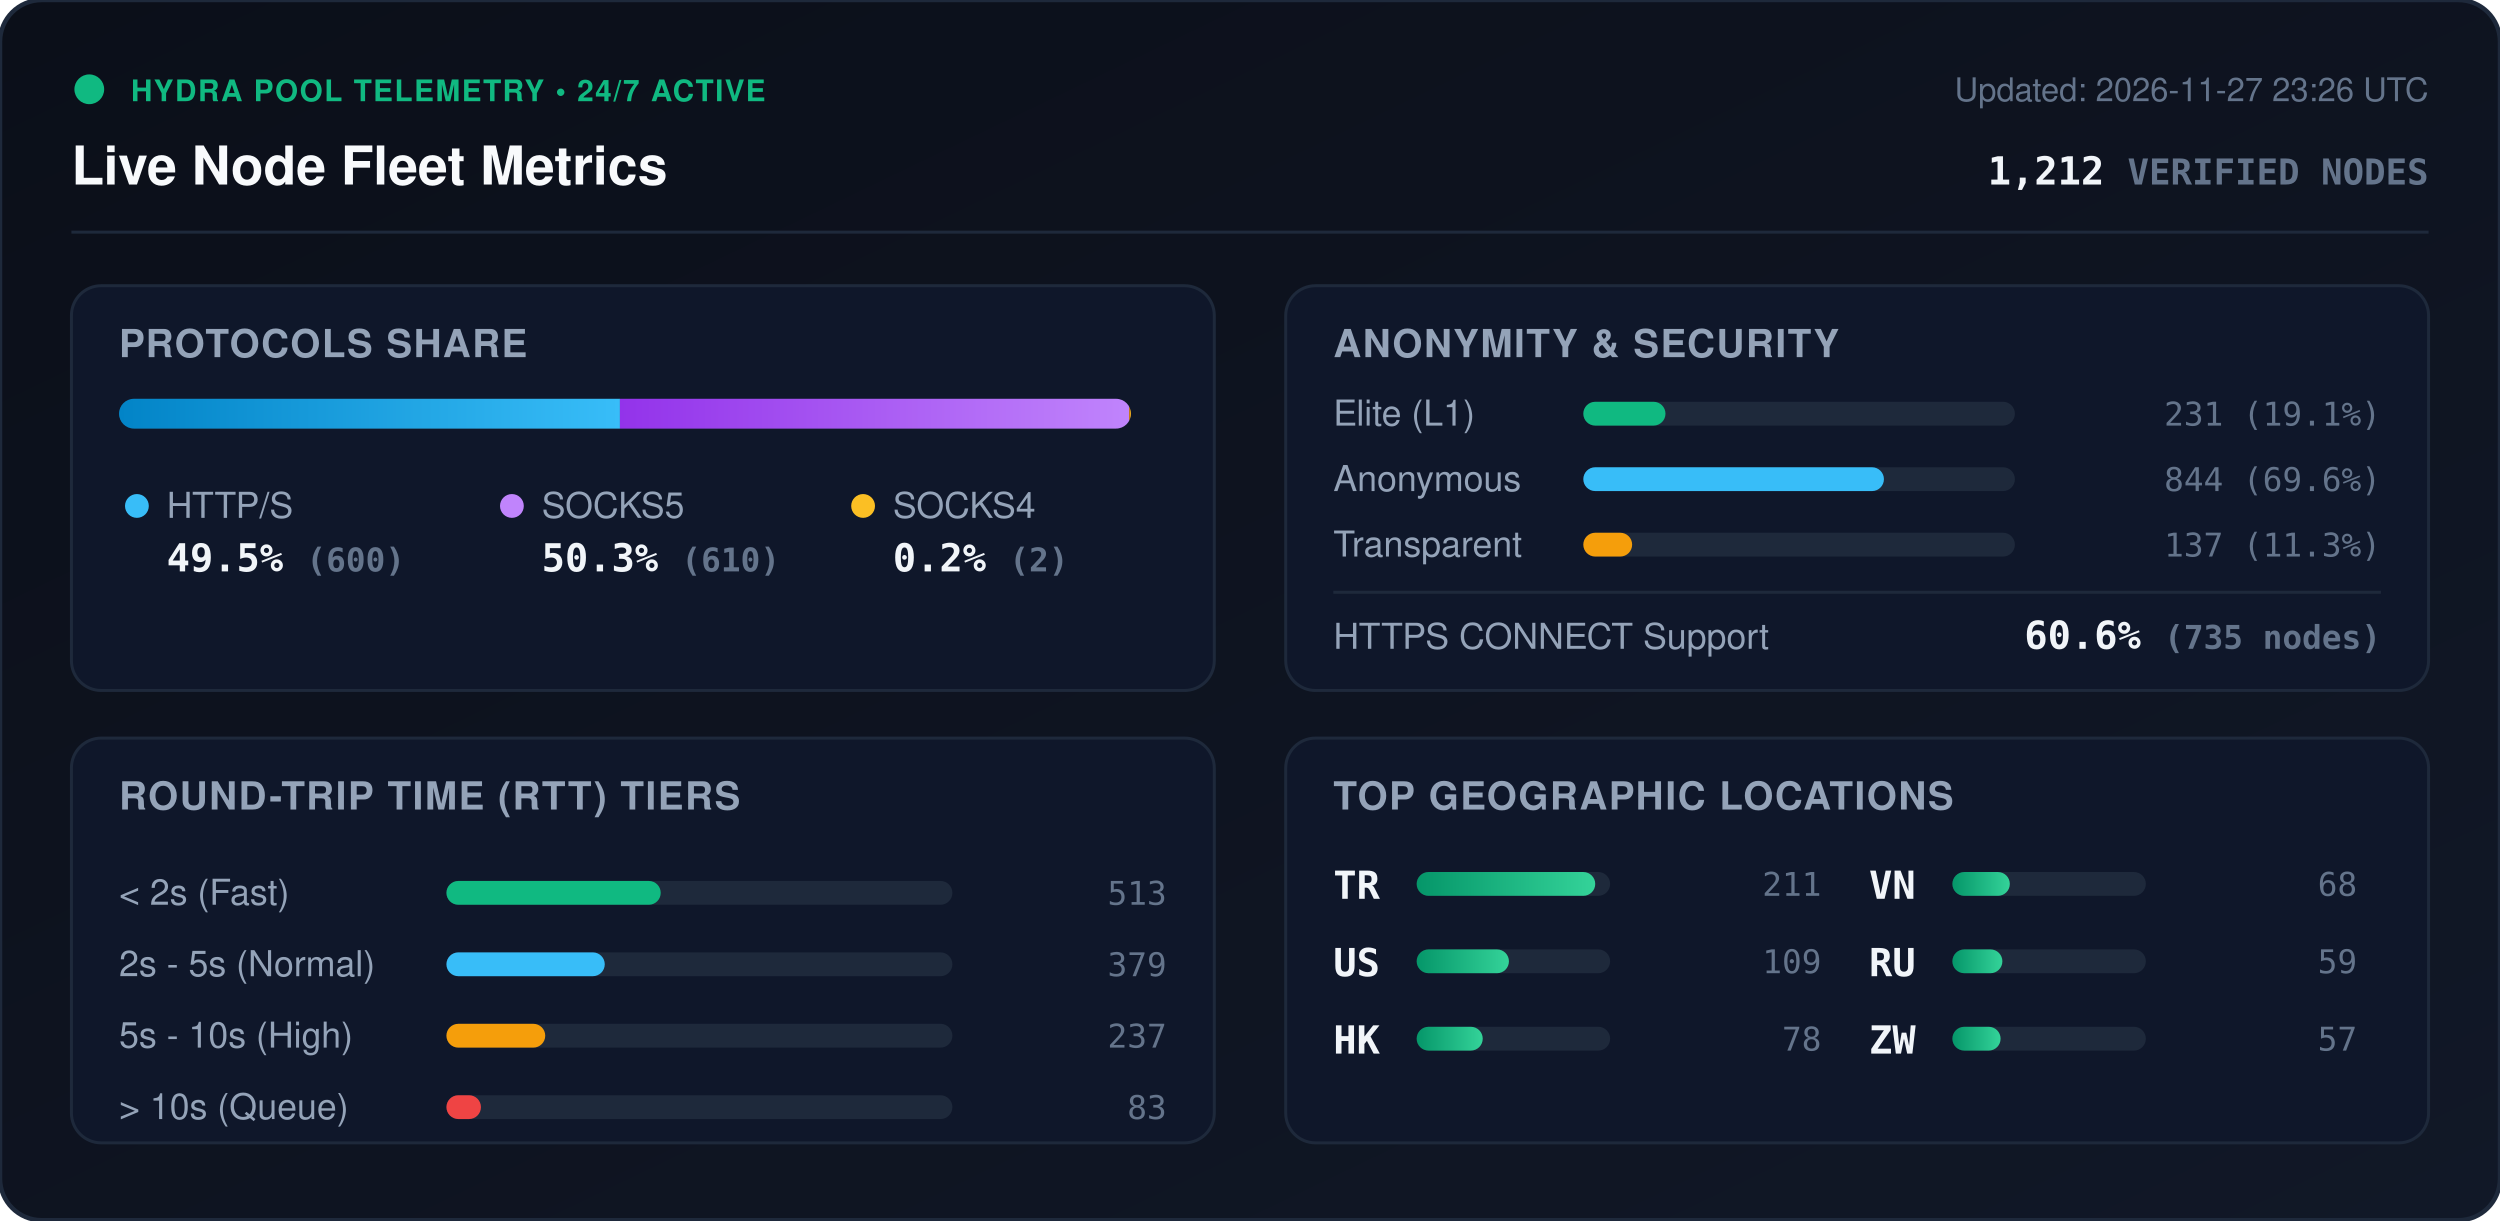
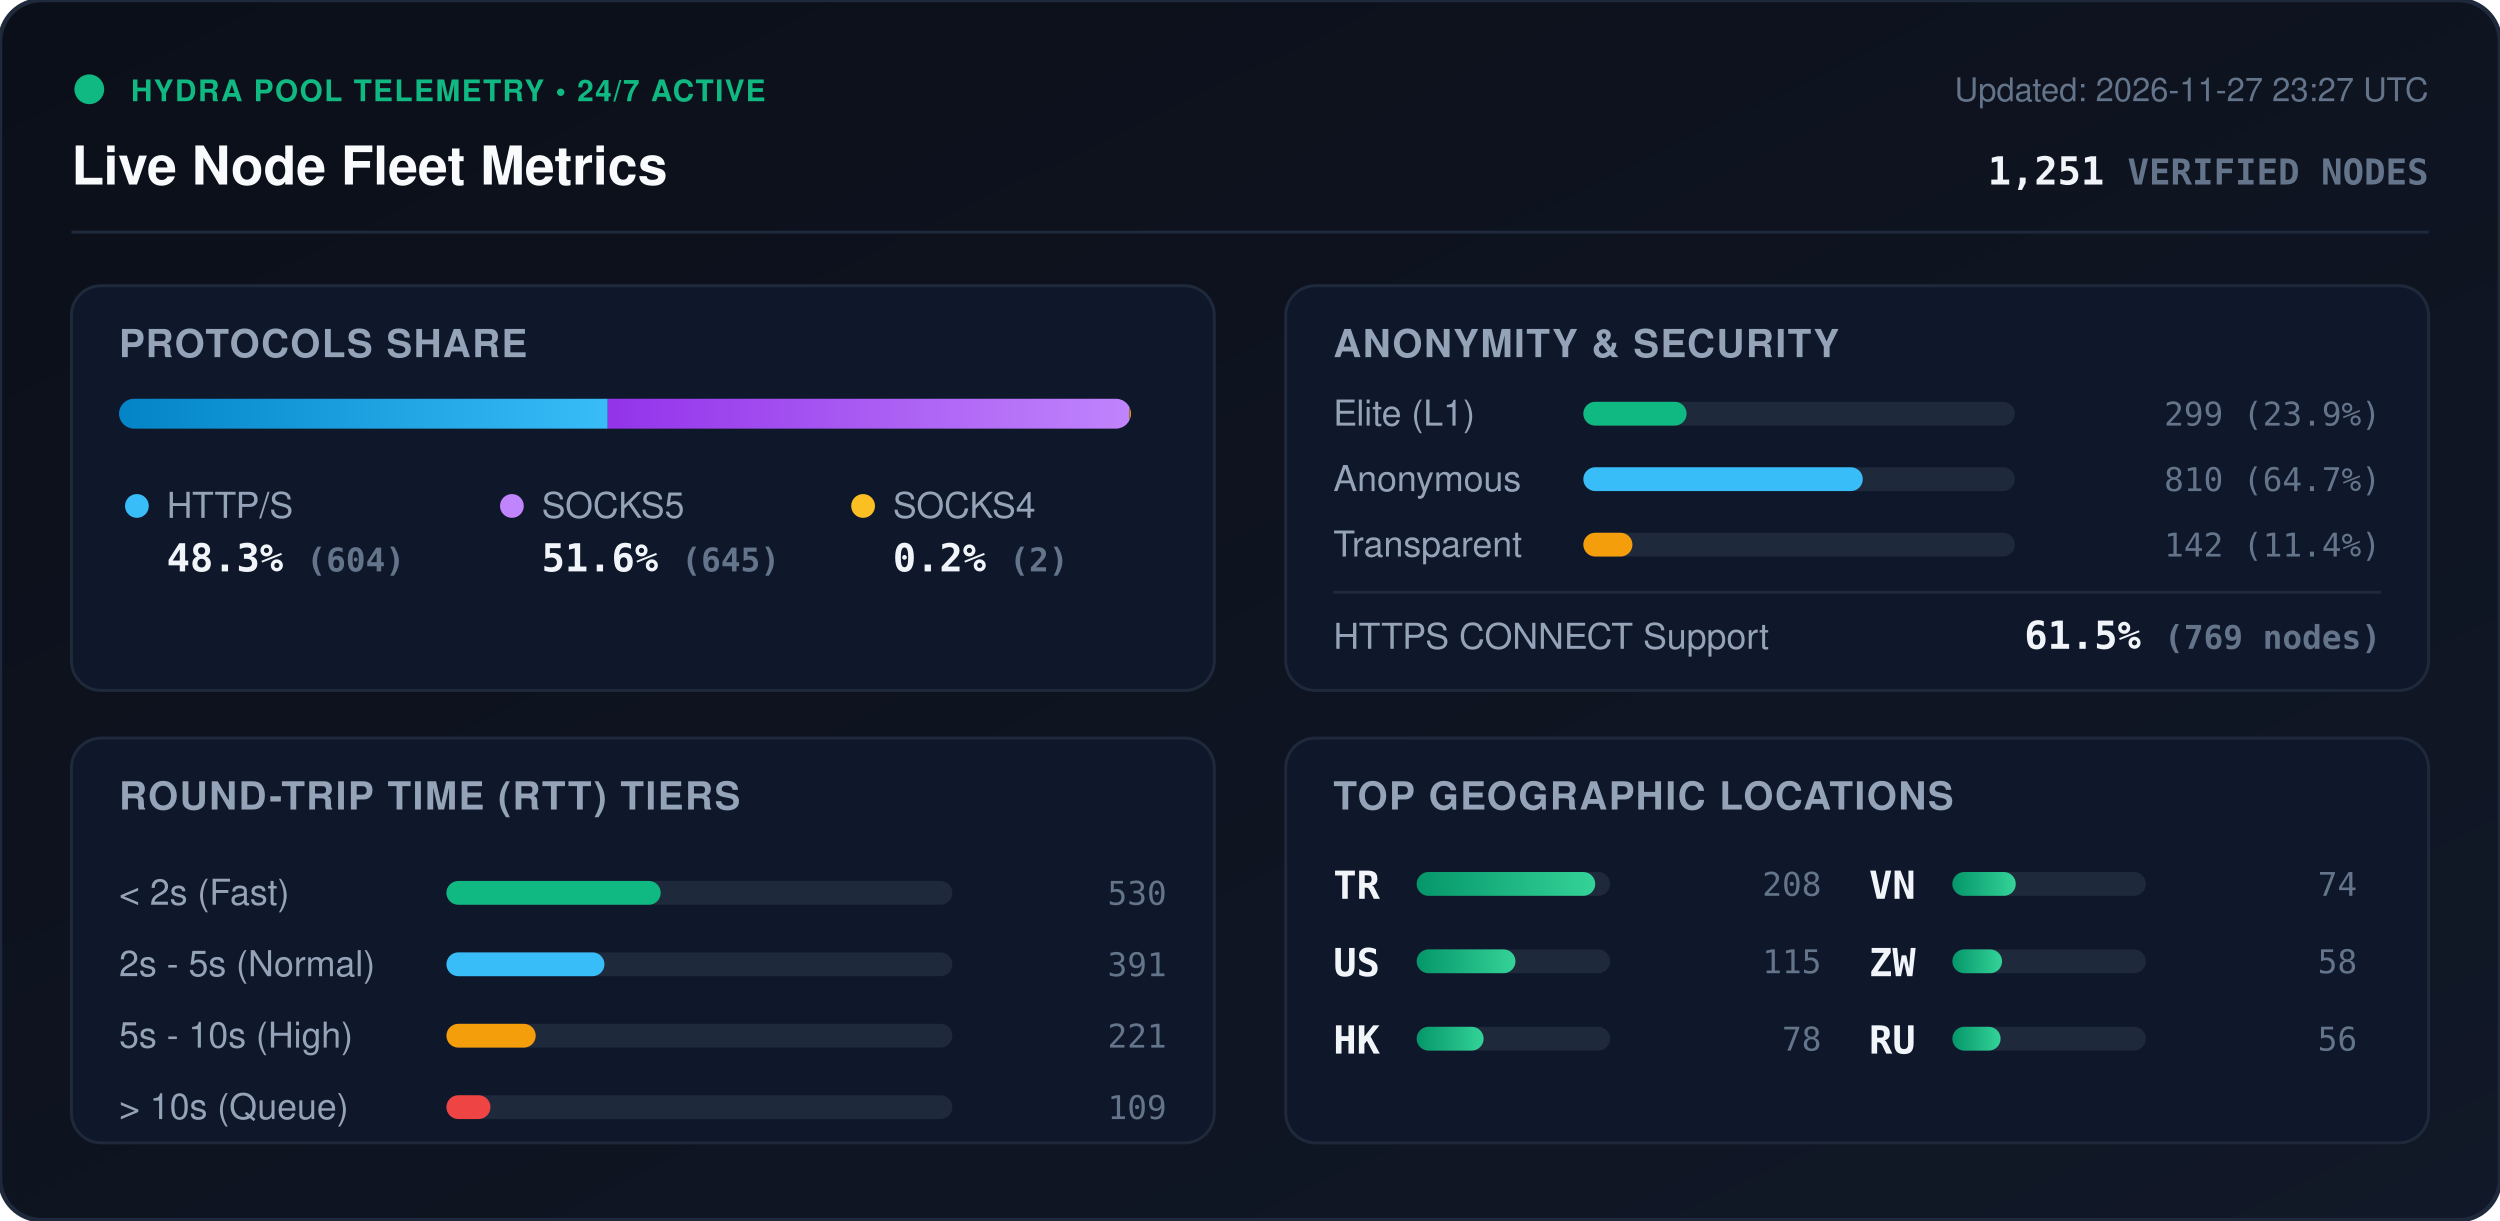
<svg xmlns="http://www.w3.org/2000/svg" viewBox="0 0 840 410" width="840" height="410" style="max-width: 100%; height: auto;">
  <defs>
    <linearGradient id="bg" x1="0%" y1="0%" x2="100%" y2="100%">
      <stop offset="0%" stop-color="#0b0f19" />
      <stop offset="100%" stop-color="#111827" />
    </linearGradient>
    <linearGradient id="bar-http" x1="0%" y1="0%" x2="100%" y2="0%">
      <stop offset="0%" stop-color="#0284c7" />
      <stop offset="100%" stop-color="#38bdf8" />
    </linearGradient>
    <linearGradient id="bar-socks5" x1="0%" y1="0%" x2="100%" y2="0%">
      <stop offset="0%" stop-color="#9333ea" />
      <stop offset="100%" stop-color="#c084fc" />
    </linearGradient>
    <linearGradient id="bar-socks4" x1="0%" y1="0%" x2="100%" y2="0%">
      <stop offset="0%" stop-color="#d97706" />
      <stop offset="100%" stop-color="#fbbf24" />
    </linearGradient>
    <linearGradient id="bar-green" x1="0%" y1="0%" x2="100%" y2="0%">
      <stop offset="0%" stop-color="#059669" />
      <stop offset="100%" stop-color="#34d399" />
    </linearGradient>
    <clipPath id="prog-track-clip">
      <rect width="340.0" height="10" rx="5" />
    </clipPath>
    <style>
      .title { font: 700 18px -apple-system, BlinkMacSystemFont, 'Segoe UI', Helvetica, Arial, sans-serif; fill: #f8fafc; }
      .sub { font: 500 11px -apple-system, BlinkMacSystemFont, 'Segoe UI', Helvetica, Arial, sans-serif; fill: #64748b; }
      .section-hdr { font: 600 13px -apple-system, BlinkMacSystemFont, 'Segoe UI', Helvetica, Arial, sans-serif; fill: #94a3b8; letter-spacing: 0.5px; }
      .metric-val { font: 700 13px -apple-system, BlinkMacSystemFont, 'Segoe UI', Helvetica, Arial, sans-serif; fill: #f1f5f9; }
      .metric-lbl { font: 500 12px -apple-system, BlinkMacSystemFont, 'Segoe UI', Helvetica, Arial, sans-serif; fill: #94a3b8; }
      .badge-txt { font: 700 10px -apple-system, BlinkMacSystemFont, 'Segoe UI', Helvetica, Arial, sans-serif; fill: #10b981; letter-spacing: 0.5px; }
      .mono { font-family: ui-monospace, SFMono-Regular, Menlo, Monaco, Consolas, monospace; }
      .pulse { animation: beacon 2s infinite ease-in-out; }
      @keyframes beacon { 0%, 100% { opacity: 1; } 50% { opacity: 0.35; } }
    </style>
  </defs>
  <rect width="840" height="410" rx="14" fill="url(#bg)" stroke="#1e293b" stroke-width="1.5" />
  <g transform="translate(24, 24)">
    <circle cx="6" cy="6" r="5" fill="#10b981" class="pulse" />
    <text x="20" y="10" class="badge-txt">HYDRA POOL TELEMETRY • 24/7 ACTIVE</text>
    <text x="0" y="38" class="title">Live Node Fleet Metrics</text>
-     <text x="792" y="10" text-anchor="end" class="sub">Updated: 2026-11-27 23:26 UTC</text>
-     <text x="792" y="38" text-anchor="end" class="metric-val mono" fill="#38bdf8">1,212 <tspan font-size="12" fill="#64748b">VERIFIED NODES</tspan>
+     <text x="792" y="10" text-anchor="end" class="sub">Updated: 2026-11-27 23:27 UTC</text>
+     <text x="792" y="38" text-anchor="end" class="metric-val mono" fill="#38bdf8">1,251 <tspan font-size="12" fill="#64748b">VERIFIED NODES</tspan>
    </text>
  </g>
  <line x1="24" y1="78" x2="816" y2="78" stroke="#1e293b" stroke-width="1" />
  <g transform="translate(24, 96)">
    <rect width="384" height="136" rx="10" fill="#0f172a" stroke="#1e293b" />
    <text x="16" y="24" class="section-hdr">PROTOCOLS SHARE</text>
    <g transform="translate(16, 38)">
      <rect width="340.0" height="10" rx="5" fill="#1e293b" />
      <g clip-path="url(#prog-track-clip)">
-         <rect x="0" width="168.3" height="10" fill="url(#bar-http)" />
-         <rect x="168.3" width="171.1" height="10" fill="url(#bar-socks5)" />
-         <rect x="339.4" width="0.6" height="10" fill="url(#bar-socks4)" />
+         <rect x="0" width="164.2" height="10" fill="url(#bar-http)" />
+         <rect x="164.2" width="175.3" height="10" fill="url(#bar-socks5)" />
+         <rect x="339.5" width="0.5" height="10" fill="url(#bar-socks4)" />
      </g>
    </g>
    <g transform="translate(16, 68)">
      <circle cx="6" cy="6" r="4" fill="#38bdf8" />
      <text x="16" y="10" class="metric-lbl">HTTP/S</text>
-       <text x="16" y="28" class="metric-val mono">49.5% <tspan font-size="11" fill="#64748b">(600)</tspan>
+       <text x="16" y="28" class="metric-val mono">48.3% <tspan font-size="11" fill="#64748b">(604)</tspan>
      </text>
      <circle cx="132" cy="6" r="4" fill="#c084fc" />
      <text x="142" y="10" class="metric-lbl">SOCKS5</text>
-       <text x="142" y="28" class="metric-val mono">50.3% <tspan font-size="11" fill="#64748b">(610)</tspan>
+       <text x="142" y="28" class="metric-val mono">51.6% <tspan font-size="11" fill="#64748b">(645)</tspan>
      </text>
      <circle cx="250" cy="6" r="4" fill="#fbbf24" />
      <text x="260" y="10" class="metric-lbl">SOCKS4</text>
      <text x="260" y="28" class="metric-val mono">0.2% <tspan font-size="11" fill="#64748b">(2)</tspan>
      </text>
    </g>
  </g>
  <g transform="translate(432, 96)">
    <rect width="384" height="136" rx="10" fill="#0f172a" stroke="#1e293b" />
    <text x="16" y="24" class="section-hdr">ANONYMITY &amp; SECURITY</text>
    <text x="16" y="47" class="metric-lbl">Elite (L1)</text>
    <rect x="100" y="39" width="145.0" height="8" rx="4" fill="#1e293b" />
-     <rect x="100" y="39" width="27.6" height="8" rx="4" fill="#10b981" />
-     <text x="368" y="47" text-anchor="end" class="mono sub" fill="#e2e8f0">231 (19.1%)</text>
+     <rect x="100" y="39" width="34.7" height="8" rx="4" fill="#10b981" />
+     <text x="368" y="47" text-anchor="end" class="mono sub" fill="#e2e8f0">299 (23.9%)</text>
    <text x="16" y="69" class="metric-lbl">Anonymous</text>
    <rect x="100" y="61" width="145.0" height="8" rx="4" fill="#1e293b" />
-     <rect x="100" y="61" width="101.0" height="8" rx="4" fill="#38bdf8" />
-     <text x="368" y="69" text-anchor="end" class="mono sub" fill="#e2e8f0">844 (69.6%)</text>
+     <rect x="100" y="61" width="93.9" height="8" rx="4" fill="#38bdf8" />
+     <text x="368" y="69" text-anchor="end" class="mono sub" fill="#e2e8f0">810 (64.7%)</text>
    <text x="16" y="91" class="metric-lbl">Transparent</text>
    <rect x="100" y="83" width="145.0" height="8" rx="4" fill="#1e293b" />
-     <rect x="100" y="83" width="16.4" height="8" rx="4" fill="#f59e0b" />
-     <text x="368" y="91" text-anchor="end" class="mono sub" fill="#e2e8f0">137 (11.3%)</text>
+     <rect x="100" y="83" width="16.5" height="8" rx="4" fill="#f59e0b" />
+     <text x="368" y="91" text-anchor="end" class="mono sub" fill="#e2e8f0">142 (11.4%)</text>
    <line x1="16" y1="103" x2="368" y2="103" stroke="#1e293b" stroke-width="1" />
    <text x="16" y="122" class="metric-lbl">HTTPS CONNECT Support</text>
-     <text x="368" y="122" text-anchor="end" class="metric-val mono" fill="#34d399">60.6% <tspan font-size="11" fill="#64748b">(735 nodes)</tspan>
+     <text x="368" y="122" text-anchor="end" class="metric-val mono" fill="#34d399">61.5% <tspan font-size="11" fill="#64748b">(769 nodes)</tspan>
    </text>
  </g>
  <g transform="translate(24, 248)">
    <rect width="384" height="136" rx="10" fill="#0f172a" stroke="#1e293b" />
    <text x="16" y="24" class="section-hdr">ROUND-TRIP TIME (RTT) TIERS</text>
    <g transform="translate(16, 42)">
      <text x="0" y="14" class="metric-lbl">&lt; 2s (Fast)</text>
      <rect x="110" y="6" width="170" height="8" rx="4" fill="#1e293b" />
      <rect x="110" y="6" width="72.0" height="8" rx="4" fill="#10b981" />
-       <text x="352" y="14" text-anchor="end" class="mono sub">513</text>
+       <text x="352" y="14" text-anchor="end" class="mono sub">530</text>
      <text x="0" y="38" class="metric-lbl">2s - 5s (Normal)</text>
      <rect x="110" y="30" width="170" height="8" rx="4" fill="#1e293b" />
-       <rect x="110" y="30" width="53.2" height="8" rx="4" fill="#38bdf8" />
-       <text x="352" y="38" text-anchor="end" class="mono sub">379</text>
+       <rect x="110" y="30" width="53.1" height="8" rx="4" fill="#38bdf8" />
+       <text x="352" y="38" text-anchor="end" class="mono sub">391</text>
      <text x="0" y="62" class="metric-lbl">5s - 10s (High)</text>
      <rect x="110" y="54" width="170" height="8" rx="4" fill="#1e293b" />
-       <rect x="110" y="54" width="33.2" height="8" rx="4" fill="#f59e0b" />
-       <text x="352" y="62" text-anchor="end" class="mono sub">237</text>
+       <rect x="110" y="54" width="30.0" height="8" rx="4" fill="#f59e0b" />
+       <text x="352" y="62" text-anchor="end" class="mono sub">221</text>
      <text x="0" y="86" class="metric-lbl">&gt; 10s (Queue)</text>
      <rect x="110" y="78" width="170" height="8" rx="4" fill="#1e293b" />
-       <rect x="110" y="78" width="11.6" height="8" rx="4" fill="#ef4444" />
-       <text x="352" y="86" text-anchor="end" class="mono sub">83</text>
+       <rect x="110" y="78" width="14.8" height="8" rx="4" fill="#ef4444" />
+       <text x="352" y="86" text-anchor="end" class="mono sub">109</text>
    </g>
  </g>
  <g transform="translate(432, 248)">
    <rect width="384" height="136" rx="10" fill="#0f172a" stroke="#1e293b" />
    <text x="16" y="24" class="section-hdr">TOP GEOGRAPHIC LOCATIONS</text>
    <g transform="translate(16, 42)">
      <g transform="translate(0, 0)">
        <text x="0" y="12" class="mono metric-val" font-size="12">TR</text>
        <rect x="28" y="3" width="65" height="8" rx="4" fill="#1e293b" />
        <rect x="28" y="3" width="60.0" height="8" rx="4" fill="url(#bar-green)" />
-         <text x="164" y="11" text-anchor="end" class="mono sub">211</text>
+         <text x="164" y="11" text-anchor="end" class="mono sub">208</text>
      </g>
      <g transform="translate(0, 26)">
        <text x="0" y="12" class="mono metric-val" font-size="12">US</text>
        <rect x="28" y="3" width="65" height="8" rx="4" fill="#1e293b" />
-         <rect x="28" y="3" width="31.0" height="8" rx="4" fill="url(#bar-green)" />
-         <text x="164" y="11" text-anchor="end" class="mono sub">109</text>
+         <rect x="28" y="3" width="33.2" height="8" rx="4" fill="url(#bar-green)" />
+         <text x="164" y="11" text-anchor="end" class="mono sub">115</text>
      </g>
      <g transform="translate(0, 52)">
        <text x="0" y="12" class="mono metric-val" font-size="12">HK</text>
        <rect x="28" y="3" width="65" height="8" rx="4" fill="#1e293b" />
-         <rect x="28" y="3" width="22.2" height="8" rx="4" fill="url(#bar-green)" />
+         <rect x="28" y="3" width="22.5" height="8" rx="4" fill="url(#bar-green)" />
        <text x="164" y="11" text-anchor="end" class="mono sub">78</text>
      </g>
      <g transform="translate(180, 0)">
        <text x="0" y="12" class="mono metric-val" font-size="12">VN</text>
        <rect x="28" y="3" width="65" height="8" rx="4" fill="#1e293b" />
-         <rect x="28" y="3" width="19.3" height="8" rx="4" fill="url(#bar-green)" />
-         <text x="164" y="11" text-anchor="end" class="mono sub">68</text>
+         <rect x="28" y="3" width="21.3" height="8" rx="4" fill="url(#bar-green)" />
+         <text x="164" y="11" text-anchor="end" class="mono sub">74</text>
      </g>
      <g transform="translate(180, 26)">
+         <text x="0" y="12" class="mono metric-val" font-size="12">ZW</text>
+         <rect x="28" y="3" width="65" height="8" rx="4" fill="#1e293b" />
+         <rect x="28" y="3" width="16.7" height="8" rx="4" fill="url(#bar-green)" />
+         <text x="164" y="11" text-anchor="end" class="mono sub">58</text>
+       </g>
+       <g transform="translate(180, 52)">
        <text x="0" y="12" class="mono metric-val" font-size="12">RU</text>
        <rect x="28" y="3" width="65" height="8" rx="4" fill="#1e293b" />
-         <rect x="28" y="3" width="16.8" height="8" rx="4" fill="url(#bar-green)" />
-         <text x="164" y="11" text-anchor="end" class="mono sub">59</text>
-       </g>
-       <g transform="translate(180, 52)">
-         <text x="0" y="12" class="mono metric-val" font-size="12">ZW</text>
-         <rect x="28" y="3" width="65" height="8" rx="4" fill="#1e293b" />
        <rect x="28" y="3" width="16.2" height="8" rx="4" fill="url(#bar-green)" />
-         <text x="164" y="11" text-anchor="end" class="mono sub">57</text>
+         <text x="164" y="11" text-anchor="end" class="mono sub">56</text>
      </g>
    </g>
  </g>
</svg>
